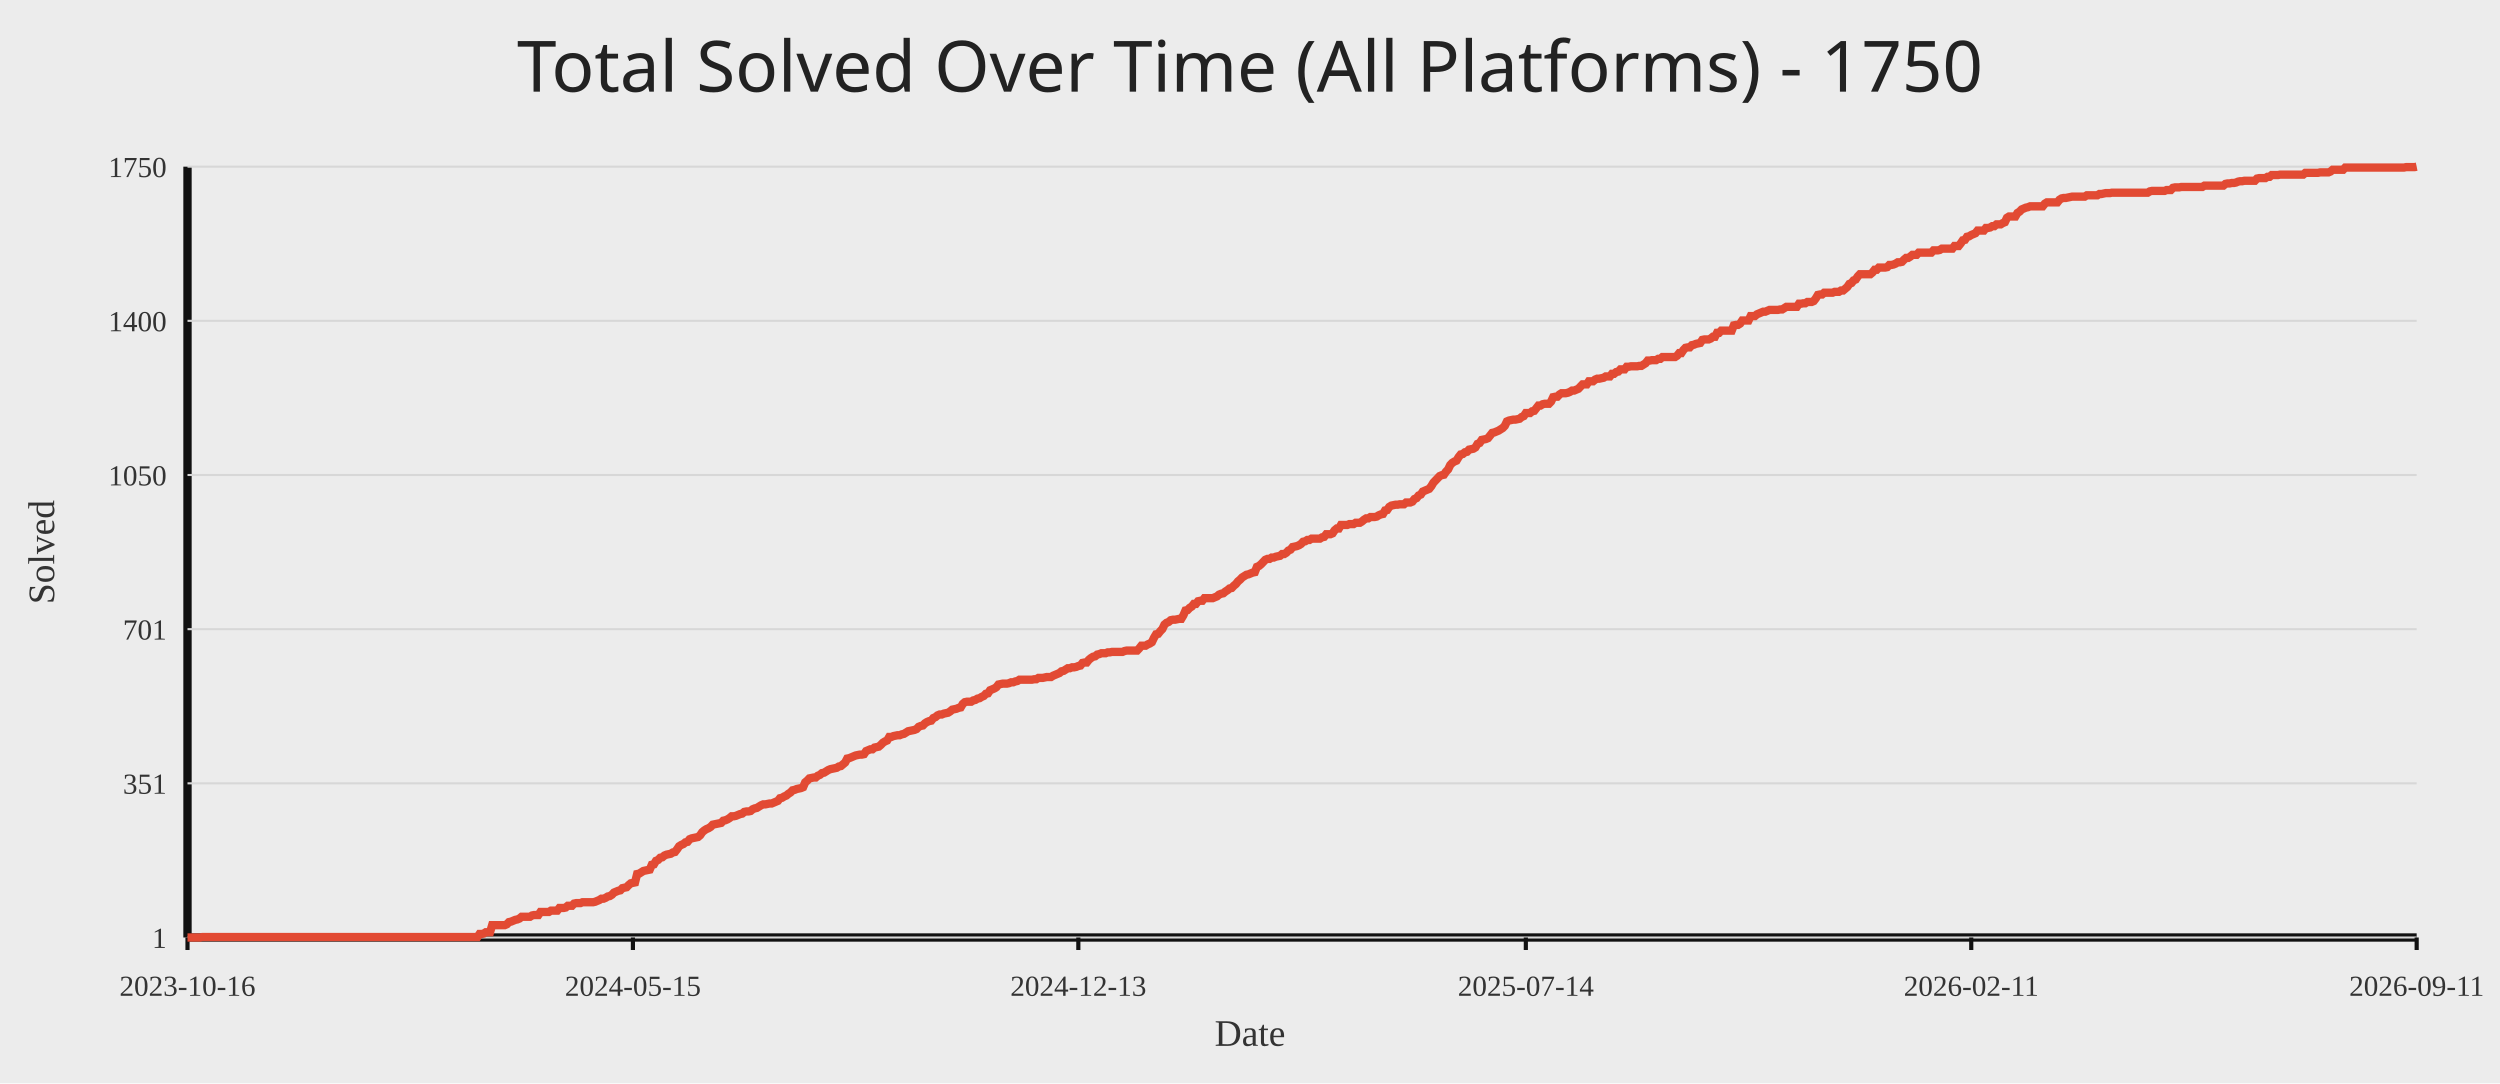
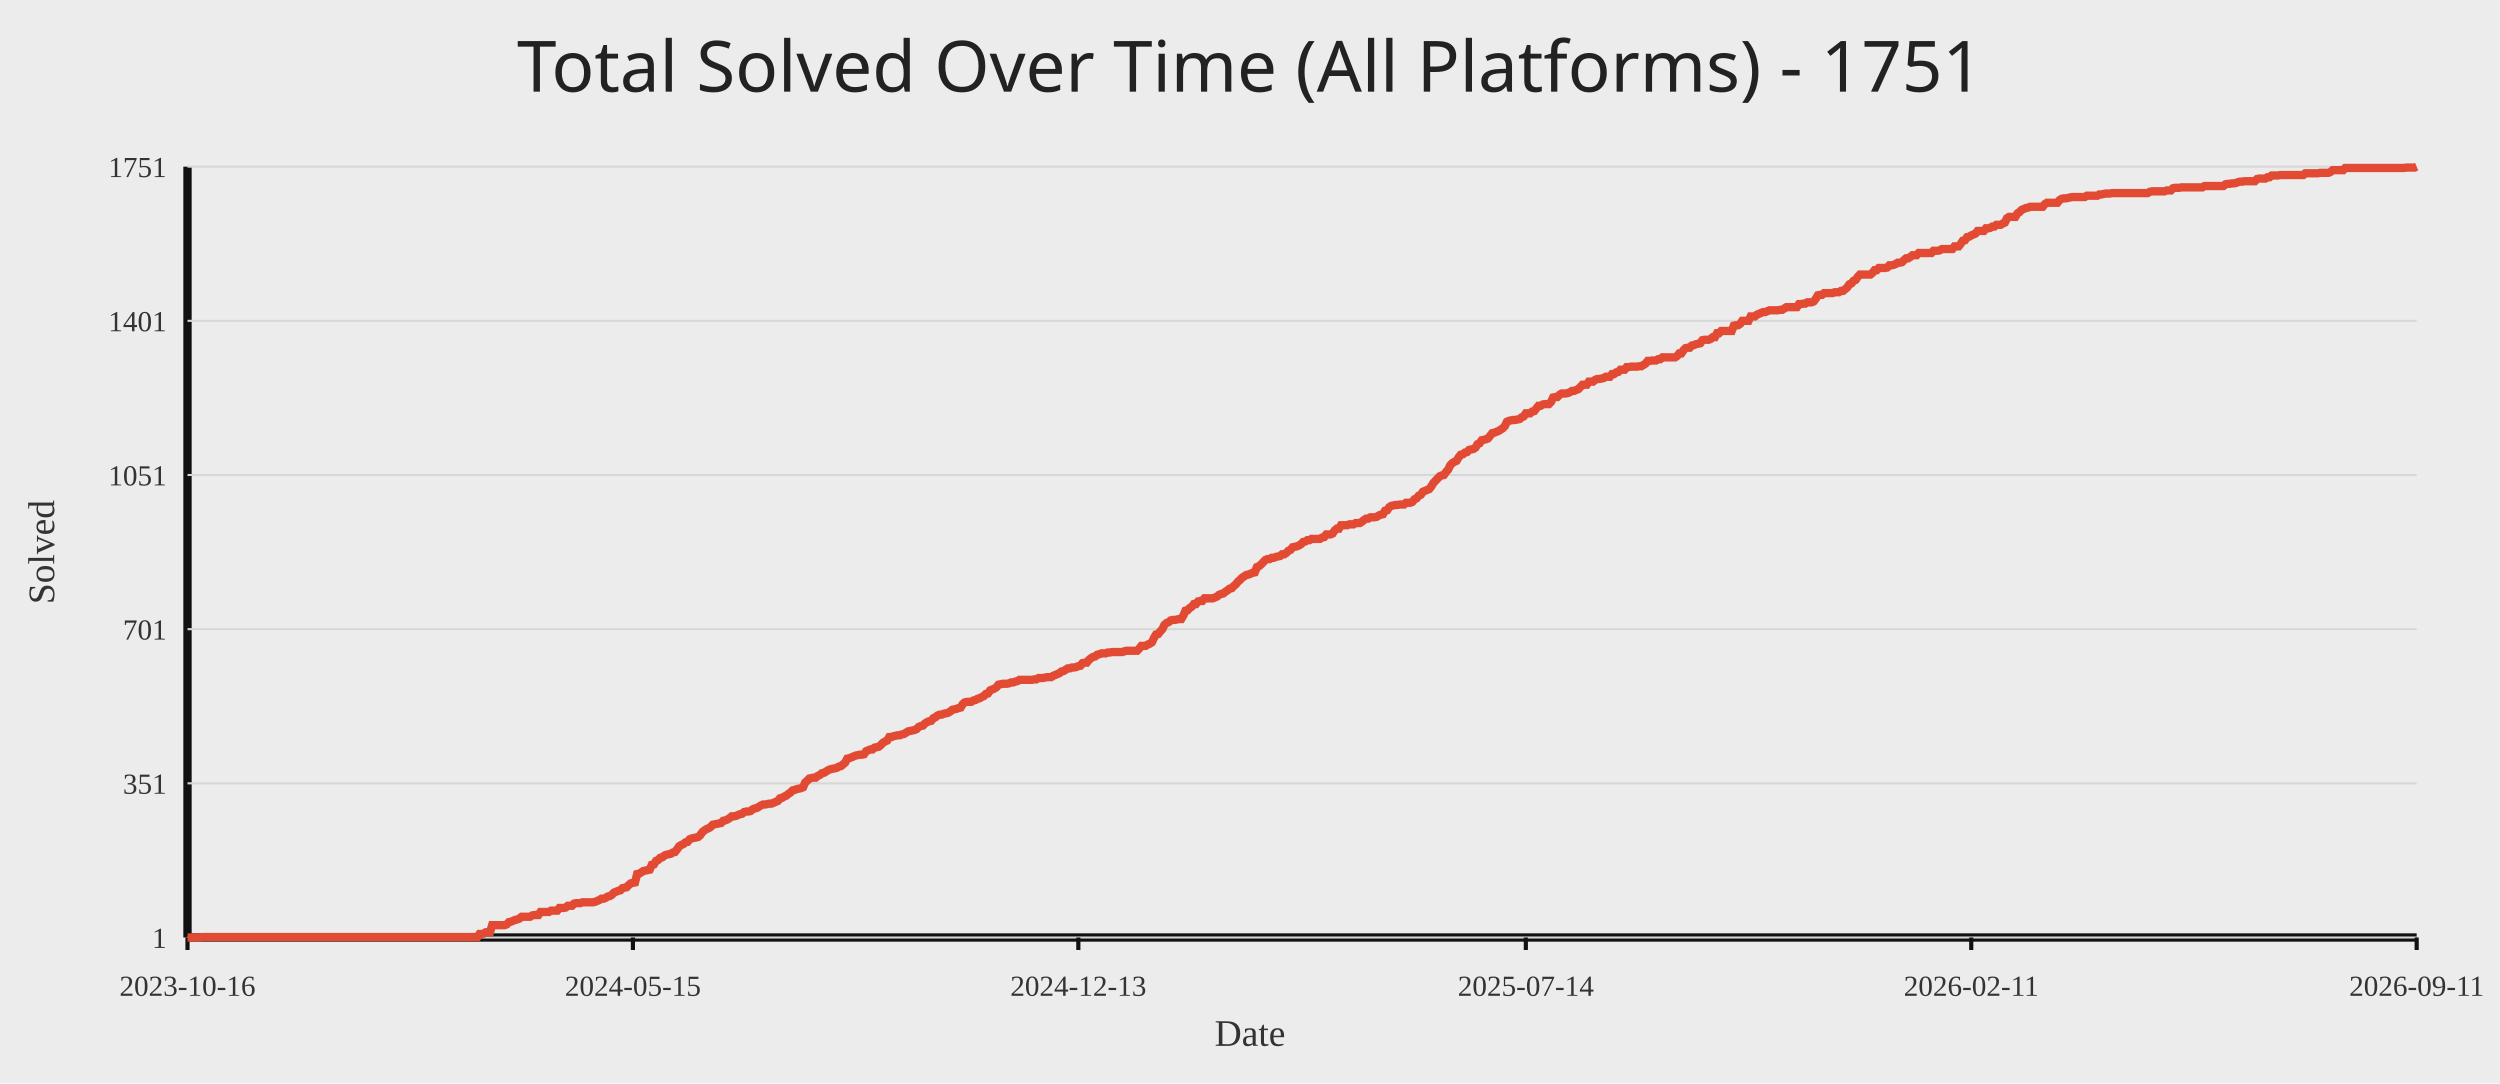
<svg xmlns="http://www.w3.org/2000/svg" width="1200" height="520">
  <rect width="100%" height="100%" fill="#ececec" />
-   <text x="50%" y="44" text-anchor="middle" fill="#222" font-size="34" font-family="Comic Sans MS, Segoe UI">Total Solved Over Time (All Platforms) - 1750</text>
+   <text x="50%" y="44" text-anchor="middle" fill="#222" font-size="34" font-family="Comic Sans MS, Segoe UI">Total Solved Over Time (All Platforms) - 1751</text>
  <line x1="90" y1="450" x2="1160" y2="450" stroke="#111" stroke-width="4" />
  <line x1="90" y1="80" x2="90" y2="450" stroke="#111" stroke-width="4" />
  <line x1="90" y1="450.00" x2="1160" y2="450.00" stroke="#d7d7d7" stroke-width="1" />
  <text x="80" y="455.00" text-anchor="end" fill="#333" font-size="14">1</text>
  <line x1="90" y1="376.00" x2="1160" y2="376.00" stroke="#d7d7d7" stroke-width="1" />
  <text x="80" y="381.00" text-anchor="end" fill="#333" font-size="14">351</text>
  <line x1="90" y1="302.00" x2="1160" y2="302.00" stroke="#d7d7d7" stroke-width="1" />
  <text x="80" y="307.00" text-anchor="end" fill="#333" font-size="14">701</text>
  <line x1="90" y1="228.00" x2="1160" y2="228.00" stroke="#d7d7d7" stroke-width="1" />
-   <text x="80" y="233.00" text-anchor="end" fill="#333" font-size="14">1050</text>
+   <text x="80" y="233.00" text-anchor="end" fill="#333" font-size="14">1051</text>
  <line x1="90" y1="154.00" x2="1160" y2="154.00" stroke="#d7d7d7" stroke-width="1" />
-   <text x="80" y="159.00" text-anchor="end" fill="#333" font-size="14">1400</text>
+   <text x="80" y="159.00" text-anchor="end" fill="#333" font-size="14">1401</text>
  <line x1="90" y1="80.00" x2="1160" y2="80.00" stroke="#d7d7d7" stroke-width="1" />
-   <text x="80" y="85.00" text-anchor="end" fill="#333" font-size="14">1750</text>
+   <text x="80" y="85.00" text-anchor="end" fill="#333" font-size="14">1751</text>
  <line x1="90.00" y1="450" x2="90.00" y2="456" stroke="#111" stroke-width="2" />
  <text x="90.00" y="478" text-anchor="middle" fill="#333" font-size="14">2023-10-16</text>
  <line x1="303.80" y1="450" x2="303.80" y2="456" stroke="#111" stroke-width="2" />
  <text x="303.80" y="478" text-anchor="middle" fill="#333" font-size="14">2024-05-15</text>
  <line x1="517.60" y1="450" x2="517.60" y2="456" stroke="#111" stroke-width="2" />
  <text x="517.60" y="478" text-anchor="middle" fill="#333" font-size="14">2024-12-13</text>
  <line x1="732.40" y1="450" x2="732.40" y2="456" stroke="#111" stroke-width="2" />
  <text x="732.40" y="478" text-anchor="middle" fill="#333" font-size="14">2025-07-14</text>
  <line x1="946.20" y1="450" x2="946.20" y2="456" stroke="#111" stroke-width="2" />
  <text x="946.20" y="478" text-anchor="middle" fill="#333" font-size="14">2026-02-11</text>
  <line x1="1160.00" y1="450" x2="1160.00" y2="456" stroke="#111" stroke-width="2" />
  <text x="1160.00" y="478" text-anchor="middle" fill="#333" font-size="14">2026-09-11</text>
-   <polyline fill="none" stroke="#e24a33" stroke-width="4" points="90.00,450.00 91.01,450.00 92.02,450.00 93.03,450.00 94.03,450.00 95.04,450.00 96.05,450.00 97.06,449.79 98.07,449.79 99.08,449.79 100.08,449.79 101.09,449.79 102.10,449.79 103.11,449.79 104.12,449.79 105.13,449.79 106.14,449.79 107.14,449.79 108.15,449.79 109.16,449.79 110.17,449.79 111.18,449.79 112.19,449.79 113.20,449.79 114.20,449.79 115.21,449.79 116.22,449.79 117.23,449.79 118.24,449.79 119.25,449.79 120.25,449.79 121.26,449.79 122.27,449.79 123.28,449.79 124.29,449.79 125.30,449.79 126.31,449.79 127.31,449.79 128.32,449.79 129.33,449.79 130.34,449.79 131.35,449.79 132.36,449.79 133.36,449.79 134.37,449.79 135.38,449.79 136.39,449.79 137.40,449.79 138.41,449.79 139.42,449.79 140.42,449.79 141.43,449.79 142.44,449.79 143.45,449.79 144.46,449.79 145.47,449.79 146.48,449.79 147.48,449.79 148.49,449.79 149.50,449.79 150.51,449.79 151.52,449.79 152.53,449.79 153.53,449.79 154.54,449.79 155.55,449.79 156.56,449.79 157.57,449.79 158.58,449.79 159.59,449.79 160.59,449.79 161.60,449.79 162.61,449.79 163.62,449.79 164.63,449.79 165.64,449.79 166.64,449.79 167.65,449.79 168.66,449.79 169.67,449.79 170.68,449.79 171.69,449.79 172.70,449.79 173.70,449.79 174.71,449.79 175.72,449.79 176.73,449.79 177.74,449.79 178.75,449.79 179.75,449.79 180.76,449.79 181.77,449.79 182.78,449.79 183.79,449.79 184.80,449.79 185.81,449.79 186.81,449.79 187.82,449.79 188.83,449.79 189.84,449.79 190.85,449.79 191.86,449.79 192.87,449.79 193.87,449.79 194.88,449.79 195.89,449.79 196.90,449.79 197.91,449.79 198.92,449.79 199.92,449.79 200.93,449.79 201.94,449.79 202.95,449.79 203.96,449.79 204.97,449.79 205.98,449.79 206.98,449.79 207.99,449.79 209.00,449.79 210.01,449.79 211.02,449.79 212.03,449.79 213.03,449.79 214.04,449.79 215.05,449.79 216.06,449.79 217.07,449.79 218.08,449.79 219.09,449.79 220.09,449.79 221.10,449.79 222.11,449.79 223.12,449.79 224.13,449.79 225.14,449.79 226.15,449.79 227.15,449.79 228.16,449.79 229.17,449.79 230.18,448.31 231.19,448.31 232.20,448.10 233.20,447.46 234.21,447.46 235.22,447.46 236.23,444.08 237.24,444.08 238.25,444.08 239.26,444.08 240.26,444.08 241.27,444.08 242.28,444.08 243.29,443.65 244.30,442.60 245.31,442.38 246.31,441.96 247.32,441.54 248.33,441.33 249.34,440.90 250.35,440.06 251.36,440.06 252.37,440.06 253.37,440.06 254.38,440.06 255.39,439.42 256.40,439.21 257.41,439.21 258.42,439.21 259.43,437.73 260.43,437.73 261.44,437.73 262.45,437.73 263.46,437.73 264.47,437.10 265.48,437.10 266.48,437.10 267.49,437.10 268.50,435.83 269.51,435.83 270.52,435.83 271.53,435.61 272.54,434.77 273.54,434.77 274.55,434.77 275.56,433.71 276.57,433.50 277.58,433.50 278.59,433.50 279.59,433.08 280.60,433.08 281.61,433.08 282.62,433.08 283.63,433.08 284.64,433.08 285.65,432.86 286.65,432.44 287.66,432.02 288.67,431.38 289.68,431.38 290.69,430.96 291.70,430.33 292.70,430.11 293.71,429.48 294.72,428.42 295.73,428.00 296.74,427.58 297.75,427.36 298.76,426.31 299.76,426.09 300.77,425.88 301.78,424.83 302.79,423.98 303.80,423.77 304.81,423.56 305.82,419.54 306.82,419.33 307.83,418.69 308.84,418.06 309.85,417.84 310.86,417.63 311.87,417.42 312.87,415.09 313.88,414.88 314.89,413.19 315.90,412.77 316.91,411.71 317.92,411.50 318.93,410.65 319.93,410.23 320.94,410.02 321.95,409.81 322.96,409.17 323.97,408.96 324.98,407.69 325.98,406.21 326.99,405.57 328.00,405.15 329.01,404.31 330.02,404.09 331.03,402.82 332.04,402.40 333.04,402.19 334.05,401.98 335.06,401.77 336.07,400.92 337.08,399.44 338.09,398.59 339.10,397.96 340.10,397.54 341.11,396.90 342.12,395.84 343.13,395.63 344.14,395.42 345.15,395.21 346.15,395.00 347.16,393.94 348.17,393.73 349.18,393.30 350.19,392.67 351.20,391.82 352.21,391.82 353.21,391.61 354.22,391.19 355.23,390.77 356.24,390.55 357.25,389.71 358.26,389.50 359.26,389.50 360.27,389.29 361.28,388.44 362.29,388.02 363.30,387.80 364.31,387.17 365.32,386.54 366.32,386.11 367.33,386.11 368.34,385.90 369.35,385.69 370.36,385.69 371.37,385.27 372.38,384.84 373.38,384.42 374.39,383.15 375.40,382.94 376.41,382.30 377.42,381.88 378.43,381.03 379.43,380.40 380.44,379.34 381.45,379.13 382.46,378.71 383.47,378.50 384.48,378.28 385.49,377.86 386.49,375.53 387.50,374.69 388.51,373.63 389.52,373.42 390.53,373.21 391.54,373.21 392.54,372.36 393.55,371.94 394.56,371.09 395.57,370.88 396.58,370.25 397.59,369.61 398.60,369.19 399.60,368.98 400.61,368.77 401.62,368.55 402.63,367.92 403.64,367.71 404.65,366.86 405.66,366.01 406.66,364.11 407.67,363.90 408.68,363.48 409.69,363.05 410.70,362.63 411.71,362.42 412.71,362.21 413.72,362.21 414.73,362.00 415.74,360.51 416.75,360.09 417.76,359.67 418.77,359.67 419.77,358.82 420.78,358.61 421.79,358.40 422.80,357.55 423.81,356.50 424.82,355.86 425.82,355.44 426.83,353.74 427.84,353.74 428.85,353.32 429.86,353.11 430.87,352.90 431.88,352.90 432.88,352.48 433.89,352.26 434.90,351.63 435.91,350.99 436.92,350.78 437.93,350.57 438.93,350.36 439.94,349.94 440.95,348.88 441.96,348.46 442.97,348.24 443.98,347.19 444.99,346.55 445.99,346.13 447.00,345.92 448.01,344.65 449.02,344.23 450.03,343.38 451.04,342.96 452.05,342.96 453.05,342.53 454.06,342.32 455.07,342.11 456.08,341.48 457.09,340.63 458.10,340.42 459.10,340.21 460.11,339.78 461.12,339.57 462.13,337.88 463.14,337.03 464.15,336.82 465.16,336.82 466.16,336.82 467.17,336.19 468.18,335.97 469.19,335.34 470.20,335.13 471.21,334.49 472.21,334.07 473.22,333.01 474.23,332.80 475.24,331.32 476.25,330.90 477.26,330.47 478.27,329.84 479.27,328.57 480.28,328.36 481.29,328.15 482.30,328.15 483.31,328.15 484.32,327.94 485.33,327.51 486.33,327.51 487.34,327.09 488.35,326.88 489.36,326.24 490.37,326.24 491.38,326.24 492.38,326.24 493.39,326.24 494.40,326.24 495.41,326.24 496.42,326.03 497.43,326.03 498.44,325.40 499.44,325.40 500.45,325.40 501.46,325.19 502.47,324.97 503.48,324.97 504.49,324.97 505.49,324.34 506.50,323.92 507.51,323.49 508.52,323.07 509.53,322.22 510.54,322.01 511.55,321.38 512.55,320.74 513.56,320.74 514.57,320.32 515.58,320.32 516.59,320.11 517.60,319.69 518.61,319.47 519.61,318.20 520.62,317.99 521.63,317.99 522.64,316.72 523.65,315.88 524.66,315.24 525.66,315.03 526.67,314.19 527.68,313.97 528.69,313.55 529.70,313.55 530.71,313.55 531.72,313.13 532.72,313.13 533.73,312.92 534.74,312.92 535.75,312.92 536.76,312.92 537.77,312.92 538.77,312.92 539.78,312.49 540.79,312.28 541.80,312.28 542.81,312.28 543.82,312.28 544.83,312.28 545.83,312.28 546.84,311.22 547.85,309.95 548.86,309.95 549.87,309.95 550.88,309.32 551.89,308.90 552.89,308.26 553.90,306.15 554.91,304.45 555.92,304.24 556.93,302.97 557.94,301.92 558.94,299.80 559.95,298.95 560.96,298.53 561.97,297.68 562.98,297.47 563.99,297.47 565.00,297.26 566.00,297.05 567.01,297.05 568.02,295.36 569.03,293.03 570.04,292.82 571.05,291.76 572.05,291.13 573.06,289.86 574.07,289.86 575.08,288.59 576.09,288.38 577.10,288.38 578.11,287.11 579.11,287.11 580.12,287.11 581.13,287.11 582.14,287.11 583.15,286.68 584.16,286.26 585.16,285.41 586.17,284.99 587.18,284.78 588.19,283.93 589.20,283.30 590.21,282.45 591.22,282.24 592.22,281.18 593.23,280.34 594.24,279.07 595.25,278.22 596.26,277.16 597.27,276.53 598.28,275.89 599.28,275.68 600.29,275.26 601.30,274.84 602.31,274.63 603.32,272.09 604.33,271.66 605.33,270.82 606.34,269.76 607.35,268.70 608.36,268.28 609.37,268.28 610.38,267.64 611.39,267.64 612.39,267.22 613.40,267.01 614.41,266.80 615.42,265.95 616.43,265.95 617.44,265.32 618.44,264.26 619.45,263.84 620.46,262.57 621.47,262.36 622.48,262.14 623.49,261.72 624.50,261.09 625.50,260.03 626.51,259.82 627.52,259.18 628.53,259.18 629.54,258.55 630.55,258.55 631.56,258.55 632.56,258.55 633.57,258.55 634.58,257.91 635.59,257.70 636.60,256.43 637.61,256.43 638.61,256.43 639.62,256.01 640.63,254.53 641.64,253.68 642.65,253.68 643.66,251.99 644.67,251.99 645.67,251.99 646.68,251.99 647.69,251.57 648.70,251.57 649.71,251.57 650.72,250.93 651.72,250.93 652.73,250.93 653.74,250.30 654.75,249.45 655.76,248.82 656.77,248.82 657.78,248.18 658.78,248.18 659.79,248.18 660.80,247.97 661.81,247.34 662.82,246.91 663.83,246.70 664.84,245.01 665.84,244.80 666.85,243.32 667.86,242.68 668.87,242.47 669.88,242.26 670.89,242.26 671.89,242.05 672.90,242.05 673.91,242.05 674.92,241.20 675.93,241.20 676.94,241.20 677.95,240.78 678.95,239.51 679.96,239.09 680.97,237.82 681.98,237.39 682.99,235.91 684.00,235.49 685.00,235.07 686.01,234.64 687.02,233.37 688.03,231.68 689.04,230.62 690.05,229.57 691.06,228.51 692.06,228.08 693.07,227.87 694.08,226.39 695.09,225.33 696.10,223.22 697.11,222.16 698.11,221.53 699.12,221.10 700.13,219.41 701.14,218.14 702.15,217.93 703.16,217.08 704.17,216.87 705.17,215.81 706.18,215.60 707.19,215.39 708.20,214.76 709.21,213.06 710.22,212.64 711.23,211.16 712.23,210.95 713.24,210.74 714.25,210.31 715.26,209.05 716.27,207.78 717.28,207.56 718.28,207.14 719.29,206.72 720.30,206.08 721.31,205.45 722.32,204.39 723.33,202.28 724.34,201.85 725.34,201.64 726.35,201.43 727.36,201.43 728.37,201.22 729.38,201.01 730.39,200.16 731.39,199.74 732.40,198.26 733.41,198.26 734.42,198.26 735.43,197.41 736.44,197.20 737.45,195.93 738.45,194.66 739.46,194.66 740.47,194.03 741.48,193.81 742.49,193.81 743.50,193.81 744.51,192.76 745.51,190.64 746.52,190.43 747.53,190.43 748.54,189.37 749.55,188.74 750.56,188.74 751.56,188.74 752.57,188.52 753.58,188.10 754.59,187.47 755.60,187.47 756.61,187.04 757.62,186.62 758.62,185.56 759.63,184.51 760.64,184.51 761.65,184.51 762.66,183.02 763.67,183.02 764.67,183.02 765.68,182.18 766.69,181.76 767.70,181.76 768.71,181.54 769.72,181.33 770.73,180.70 771.73,180.70 772.74,180.70 773.75,179.43 774.76,179.43 775.77,178.58 776.78,178.37 777.79,177.31 778.79,177.31 779.80,177.31 780.81,176.04 781.82,176.04 782.83,175.83 783.84,175.83 784.84,175.83 785.85,175.83 786.86,175.62 787.87,175.62 788.88,174.99 789.89,174.35 790.90,173.08 791.90,173.08 792.91,172.87 793.92,172.87 794.93,172.87 795.94,172.24 796.95,172.24 797.95,171.39 798.96,171.39 799.97,171.39 800.98,171.39 801.99,171.39 803.00,171.39 804.01,171.39 805.01,170.75 806.02,169.49 807.03,169.49 808.04,168.00 809.05,166.95 810.06,166.74 811.07,166.74 812.07,165.68 813.08,165.47 814.09,165.04 815.10,164.83 816.11,164.62 817.12,163.14 818.12,162.93 819.13,162.93 820.14,162.93 821.15,162.50 822.16,161.66 823.17,161.66 824.18,159.75 825.18,159.75 826.19,158.70 827.20,158.70 828.21,158.70 829.22,158.70 830.23,158.70 831.23,158.70 832.24,156.16 833.25,155.95 834.26,155.95 835.27,155.31 836.28,153.83 837.29,153.83 838.29,153.83 839.30,153.83 840.31,151.72 841.32,151.72 842.33,151.72 843.34,150.87 844.34,150.45 845.35,150.02 846.36,149.60 847.37,149.60 848.38,149.18 849.39,148.75 850.40,148.75 851.40,148.75 852.41,148.75 853.42,148.75 854.43,148.54 855.44,148.54 856.45,147.91 857.46,147.27 858.46,147.27 859.47,147.27 860.48,147.27 861.49,147.27 862.50,147.27 863.51,145.79 864.51,145.79 865.52,145.58 866.53,145.58 867.54,144.95 868.55,144.95 869.56,144.95 870.57,144.52 871.57,143.25 872.58,141.56 873.59,141.35 874.60,141.35 875.61,140.50 876.62,140.50 877.62,140.50 878.63,140.50 879.64,140.50 880.65,140.08 881.66,140.08 882.67,140.08 883.68,139.45 884.68,139.45 885.69,138.60 886.70,137.75 887.71,136.27 888.72,135.85 889.73,134.58 890.74,134.16 891.74,132.68 892.75,131.62 893.76,131.62 894.77,131.62 895.78,131.62 896.79,131.62 897.79,131.62 898.80,130.77 899.81,129.50 900.82,129.50 901.83,128.44 902.84,128.44 903.85,128.44 904.85,128.44 905.86,128.23 906.87,127.18 907.88,127.18 908.89,126.96 909.90,126.54 910.90,125.91 911.91,125.91 912.92,125.69 913.93,124.64 914.94,123.79 915.95,123.79 916.96,123.16 917.96,122.31 918.97,122.31 919.98,122.31 920.99,121.25 922.00,121.25 923.01,121.25 924.02,121.25 925.02,121.25 926.03,121.25 927.04,121.25 928.05,120.19 929.06,120.19 930.07,120.19 931.07,119.98 932.08,119.35 933.09,119.35 934.10,119.35 935.11,119.35 936.12,119.35 937.13,119.35 938.13,118.08 939.14,118.08 940.15,118.08 941.16,116.81 942.17,115.33 943.18,115.12 944.18,113.64 945.19,113.42 946.20,112.79 947.21,112.37 948.22,111.94 949.23,110.67 950.24,110.67 951.24,110.67 952.25,110.67 953.26,109.41 954.27,109.41 955.28,109.19 956.29,108.56 957.30,108.56 958.30,107.71 959.31,107.71 960.32,107.71 961.33,107.08 962.34,106.66 963.35,104.54 964.35,103.91 965.36,103.91 966.37,103.91 967.38,103.91 968.39,102.21 969.40,101.58 970.41,100.52 971.41,100.10 972.42,99.67 973.43,99.46 974.44,99.04 975.45,99.04 976.46,99.04 977.46,99.04 978.47,99.04 979.48,99.04 980.49,99.04 981.50,97.77 982.51,97.14 983.52,97.14 984.52,97.14 985.53,97.14 986.54,97.14 987.55,97.14 988.56,95.87 989.57,95.23 990.57,95.02 991.58,95.02 992.59,94.81 993.60,94.60 994.61,94.39 995.62,94.39 996.63,94.39 997.63,94.39 998.64,94.39 999.65,94.39 1000.66,94.39 1001.67,93.75 1002.68,93.75 1003.69,93.75 1004.69,93.75 1005.70,93.75 1006.71,93.75 1007.72,93.12 1008.73,93.12 1009.74,92.90 1010.74,92.69 1011.75,92.69 1012.76,92.69 1013.77,92.48 1014.78,92.48 1015.79,92.48 1016.80,92.48 1017.80,92.48 1018.81,92.48 1019.82,92.48 1020.83,92.48 1021.84,92.48 1022.85,92.48 1023.85,92.48 1024.86,92.48 1025.87,92.48 1026.88,92.48 1027.89,92.48 1028.90,92.48 1029.91,92.48 1030.91,92.48 1031.92,91.85 1032.93,91.64 1033.94,91.64 1034.95,91.64 1035.96,91.64 1036.97,91.64 1037.97,91.64 1038.98,91.64 1039.99,91.21 1041.00,91.21 1042.01,91.21 1043.02,90.15 1044.02,89.94 1045.03,89.94 1046.04,89.94 1047.05,89.73 1048.06,89.73 1049.07,89.73 1050.08,89.73 1051.08,89.73 1052.09,89.73 1053.10,89.73 1054.11,89.73 1055.12,89.73 1056.13,89.73 1057.13,89.73 1058.14,89.10 1059.15,89.10 1060.16,89.10 1061.17,89.10 1062.18,89.10 1063.19,89.10 1064.19,89.10 1065.20,89.10 1066.21,89.10 1067.22,89.10 1068.23,88.25 1069.24,88.04 1070.25,88.04 1071.25,87.83 1072.26,87.83 1073.27,87.62 1074.28,87.19 1075.29,86.98 1076.30,86.98 1077.30,86.77 1078.31,86.77 1079.32,86.77 1080.33,86.77 1081.34,86.77 1082.35,86.77 1083.36,85.71 1084.36,85.50 1085.37,85.50 1086.38,85.50 1087.39,85.50 1088.40,84.87 1089.41,84.87 1090.41,84.02 1091.42,84.02 1092.43,84.02 1093.44,84.02 1094.45,83.81 1095.46,83.81 1096.47,83.81 1097.47,83.81 1098.48,83.81 1099.49,83.81 1100.50,83.81 1101.51,83.81 1102.52,83.81 1103.52,83.81 1104.53,83.81 1105.54,83.81 1106.55,82.96 1107.56,82.96 1108.57,82.96 1109.58,82.96 1110.58,82.96 1111.59,82.96 1112.60,82.96 1113.61,82.75 1114.62,82.75 1115.63,82.75 1116.64,82.75 1117.64,82.75 1118.65,82.33 1119.66,81.48 1120.67,81.48 1121.68,81.48 1122.69,81.48 1123.69,81.48 1124.70,81.48 1125.71,80.42 1126.72,80.42 1127.73,80.42 1128.74,80.42 1129.75,80.42 1130.75,80.42 1131.76,80.42 1132.77,80.42 1133.78,80.42 1134.79,80.42 1135.80,80.42 1136.80,80.42 1137.81,80.42 1138.82,80.42 1139.83,80.42 1140.84,80.42 1141.85,80.42 1142.86,80.42 1143.86,80.42 1144.87,80.42 1145.88,80.42 1146.89,80.42 1147.90,80.42 1148.91,80.42 1149.92,80.42 1150.92,80.42 1151.93,80.42 1152.94,80.42 1153.95,80.42 1154.96,80.21 1155.97,80.21 1156.97,80.21 1157.98,80.21 1158.99,80.21 1160.00,80.00" />
+   <polyline fill="none" stroke="#e24a33" stroke-width="4" points="90.00,450.00 91.01,450.00 92.02,450.00 93.03,450.00 94.03,450.00 95.04,450.00 96.05,450.00 97.06,449.79 98.07,449.79 99.08,449.79 100.08,449.79 101.09,449.79 102.10,449.79 103.11,449.79 104.12,449.79 105.13,449.79 106.14,449.79 107.14,449.79 108.15,449.79 109.16,449.79 110.17,449.79 111.18,449.79 112.19,449.79 113.20,449.79 114.20,449.79 115.21,449.79 116.22,449.79 117.23,449.79 118.24,449.79 119.25,449.79 120.25,449.79 121.26,449.79 122.27,449.79 123.28,449.79 124.29,449.79 125.30,449.79 126.31,449.79 127.31,449.79 128.32,449.79 129.33,449.79 130.34,449.79 131.35,449.79 132.36,449.79 133.36,449.79 134.37,449.79 135.38,449.79 136.39,449.79 137.40,449.79 138.41,449.79 139.42,449.79 140.42,449.79 141.43,449.79 142.44,449.79 143.45,449.79 144.46,449.79 145.47,449.79 146.48,449.79 147.48,449.79 148.49,449.79 149.50,449.79 150.51,449.79 151.52,449.79 152.53,449.79 153.53,449.79 154.54,449.79 155.55,449.79 156.56,449.79 157.57,449.79 158.58,449.79 159.59,449.79 160.59,449.79 161.60,449.79 162.61,449.79 163.62,449.79 164.63,449.79 165.64,449.79 166.64,449.79 167.65,449.79 168.66,449.79 169.67,449.79 170.68,449.79 171.69,449.79 172.70,449.79 173.70,449.79 174.71,449.79 175.72,449.79 176.73,449.79 177.74,449.79 178.75,449.79 179.75,449.79 180.76,449.79 181.77,449.79 182.78,449.79 183.79,449.79 184.80,449.79 185.81,449.79 186.81,449.79 187.82,449.79 188.83,449.79 189.84,449.79 190.85,449.79 191.86,449.79 192.87,449.79 193.87,449.79 194.88,449.79 195.89,449.79 196.90,449.79 197.91,449.79 198.92,449.79 199.92,449.79 200.93,449.79 201.94,449.79 202.95,449.79 203.96,449.79 204.97,449.79 205.98,449.79 206.98,449.79 207.99,449.79 209.00,449.79 210.01,449.79 211.02,449.79 212.03,449.79 213.03,449.79 214.04,449.79 215.05,449.79 216.06,449.79 217.07,449.79 218.08,449.79 219.09,449.79 220.09,449.79 221.10,449.79 222.11,449.79 223.12,449.79 224.13,449.79 225.14,449.79 226.15,449.79 227.15,449.79 228.16,449.79 229.17,449.79 230.18,448.31 231.19,448.31 232.20,448.10 233.20,447.46 234.21,447.46 235.22,447.46 236.23,444.08 237.24,444.08 238.25,444.08 239.26,444.08 240.26,444.08 241.27,444.08 242.28,444.08 243.29,443.66 244.30,442.60 245.31,442.39 246.31,441.97 247.32,441.54 248.33,441.33 249.34,440.91 250.35,440.06 251.36,440.06 252.37,440.06 253.37,440.06 254.38,440.06 255.39,439.43 256.40,439.22 257.41,439.22 258.42,439.22 259.43,437.74 260.43,437.74 261.44,437.74 262.45,437.74 263.46,437.74 264.47,437.10 265.48,437.10 266.48,437.10 267.49,437.10 268.50,435.83 269.51,435.83 270.52,435.83 271.53,435.62 272.54,434.78 273.54,434.78 274.55,434.78 275.56,433.72 276.57,433.51 277.58,433.51 278.59,433.51 279.59,433.09 280.60,433.09 281.61,433.09 282.62,433.09 283.63,433.09 284.64,433.09 285.65,432.87 286.65,432.45 287.66,432.03 288.67,431.39 289.68,431.39 290.69,430.97 291.70,430.34 292.70,430.13 293.71,429.49 294.72,428.43 295.73,428.01 296.74,427.59 297.75,427.38 298.76,426.32 299.76,426.11 300.77,425.90 301.78,424.84 302.79,423.99 303.80,423.78 304.81,423.57 305.82,419.55 306.82,419.34 307.83,418.71 308.84,418.07 309.85,417.86 310.86,417.65 311.87,417.44 312.87,415.11 313.88,414.90 314.89,413.21 315.90,412.79 316.91,411.73 317.92,411.52 318.93,410.67 319.93,410.25 320.94,410.04 321.95,409.83 322.96,409.19 323.97,408.98 324.98,407.71 325.98,406.23 326.99,405.60 328.00,405.18 329.01,404.33 330.02,404.12 331.03,402.85 332.04,402.43 333.04,402.22 334.05,402.01 335.06,401.79 336.07,400.95 337.08,399.47 338.09,398.62 339.10,397.99 340.10,397.57 341.11,396.93 342.12,395.87 343.13,395.66 344.14,395.45 345.15,395.24 346.15,395.03 347.16,393.97 348.17,393.76 349.18,393.34 350.19,392.70 351.20,391.86 352.21,391.86 353.21,391.65 354.22,391.22 355.23,390.80 356.24,390.59 357.25,389.74 358.26,389.53 359.26,389.53 360.27,389.32 361.28,388.47 362.29,388.05 363.30,387.84 364.31,387.21 365.32,386.57 366.32,386.15 367.33,386.15 368.34,385.94 369.35,385.73 370.36,385.73 371.37,385.30 372.38,384.88 373.38,384.46 374.39,383.19 375.40,382.98 376.41,382.34 377.42,381.92 378.43,381.07 379.43,380.44 380.44,379.38 381.45,379.17 382.46,378.75 383.47,378.54 384.48,378.33 385.49,377.90 386.49,375.58 387.50,374.73 388.51,373.67 389.52,373.46 390.53,373.25 391.54,373.25 392.54,372.41 393.55,371.98 394.56,371.14 395.57,370.93 396.58,370.29 397.59,369.66 398.60,369.23 399.60,369.02 400.61,368.81 401.62,368.60 402.63,367.97 403.64,367.75 404.65,366.91 405.66,366.06 406.66,364.16 407.67,363.95 408.68,363.53 409.69,363.10 410.70,362.68 411.71,362.47 412.71,362.26 413.72,362.26 414.73,362.05 415.74,360.57 416.75,360.14 417.76,359.72 418.77,359.72 419.77,358.87 420.78,358.66 421.79,358.45 422.80,357.61 423.81,356.55 424.82,355.91 425.82,355.49 426.83,353.80 427.84,353.80 428.85,353.38 429.86,353.17 430.87,352.95 431.88,352.95 432.88,352.53 433.89,352.32 434.90,351.69 435.91,351.05 436.92,350.84 437.93,350.63 438.93,350.42 439.94,349.99 440.95,348.94 441.96,348.51 442.97,348.30 443.98,347.25 444.99,346.61 445.99,346.19 447.00,345.98 448.01,344.71 449.02,344.29 450.03,343.44 451.04,343.02 452.05,343.02 453.05,342.59 454.06,342.38 455.07,342.17 456.08,341.54 457.09,340.69 458.10,340.48 459.10,340.27 460.11,339.85 461.12,339.63 462.13,337.94 463.14,337.10 464.15,336.89 465.16,336.89 466.16,336.89 467.17,336.25 468.18,336.04 469.19,335.41 470.20,335.19 471.21,334.56 472.21,334.14 473.22,333.08 474.23,332.87 475.24,331.39 476.25,330.97 477.26,330.54 478.27,329.91 479.27,328.64 480.28,328.43 481.29,328.22 482.30,328.22 483.31,328.22 484.32,328.01 485.33,327.58 486.33,327.58 487.34,327.16 488.35,326.95 489.36,326.31 490.37,326.31 491.38,326.31 492.38,326.31 493.39,326.31 494.40,326.31 495.41,326.31 496.42,326.10 497.43,326.10 498.44,325.47 499.44,325.47 500.45,325.47 501.46,325.26 502.47,325.05 503.48,325.05 504.49,325.05 505.49,324.41 506.50,323.99 507.51,323.57 508.52,323.14 509.53,322.30 510.54,322.09 511.55,321.45 512.55,320.82 513.56,320.82 514.57,320.39 515.58,320.39 516.59,320.18 517.60,319.76 518.61,319.55 519.61,318.28 520.62,318.07 521.63,318.07 522.64,316.80 523.65,315.95 524.66,315.32 525.66,315.11 526.67,314.26 527.68,314.05 528.69,313.63 529.70,313.63 530.71,313.63 531.72,313.21 532.72,313.21 533.73,312.99 534.74,312.99 535.75,312.99 536.76,312.99 537.77,312.99 538.77,312.99 539.78,312.57 540.79,312.36 541.80,312.36 542.81,312.36 543.82,312.36 544.83,312.36 545.83,312.36 546.84,311.30 547.85,310.03 548.86,310.03 549.87,310.03 550.88,309.40 551.89,308.98 552.89,308.34 553.90,306.23 554.91,304.54 555.92,304.33 556.93,303.06 557.94,302.00 558.94,299.89 559.95,299.04 560.96,298.62 561.97,297.77 562.98,297.56 563.99,297.56 565.00,297.35 566.00,297.14 567.01,297.14 568.02,295.45 569.03,293.12 570.04,292.91 571.05,291.85 572.05,291.22 573.06,289.95 574.07,289.95 575.08,288.68 576.09,288.47 577.10,288.47 578.11,287.20 579.11,287.20 580.12,287.20 581.13,287.20 582.14,287.20 583.15,286.78 584.16,286.35 585.16,285.51 586.17,285.09 587.18,284.87 588.19,284.03 589.20,283.39 590.21,282.55 591.22,282.34 592.22,281.28 593.23,280.43 594.24,279.17 595.25,278.32 596.26,277.26 597.27,276.63 598.28,275.99 599.28,275.78 600.29,275.36 601.30,274.94 602.31,274.73 603.32,272.19 604.33,271.77 605.33,270.92 606.34,269.86 607.35,268.81 608.36,268.38 609.37,268.38 610.38,267.75 611.39,267.75 612.39,267.33 613.40,267.11 614.41,266.90 615.42,266.06 616.43,266.06 617.44,265.42 618.44,264.37 619.45,263.94 620.46,262.67 621.47,262.46 622.48,262.25 623.49,261.83 624.50,261.19 625.50,260.14 626.51,259.93 627.52,259.29 628.53,259.29 629.54,258.66 630.55,258.66 631.56,258.66 632.56,258.66 633.57,258.66 634.58,258.02 635.59,257.81 636.60,256.54 637.61,256.54 638.61,256.54 639.62,256.12 640.63,254.64 641.64,253.79 642.65,253.79 643.66,252.10 644.67,252.10 645.67,252.10 646.68,252.10 647.69,251.68 648.70,251.68 649.71,251.68 650.72,251.05 651.72,251.05 652.73,251.05 653.74,250.41 654.75,249.57 655.76,248.93 656.77,248.93 657.78,248.30 658.78,248.30 659.79,248.30 660.80,248.09 661.81,247.45 662.82,247.03 663.83,246.82 664.84,245.13 665.84,244.91 666.85,243.43 667.86,242.80 668.87,242.59 669.88,242.38 670.89,242.38 671.89,242.17 672.90,242.17 673.91,242.17 674.92,241.32 675.93,241.32 676.94,241.32 677.95,240.90 678.95,239.63 679.96,239.21 680.97,237.94 681.98,237.51 682.99,236.03 684.00,235.61 685.00,235.19 686.01,234.77 687.02,233.50 688.03,231.81 689.04,230.75 690.05,229.69 691.06,228.63 692.06,228.21 693.07,228.00 694.08,226.52 695.09,225.46 696.10,223.35 697.11,222.29 698.11,221.66 699.12,221.23 700.13,219.54 701.14,218.27 702.15,218.06 703.16,217.22 704.17,217.01 705.17,215.95 706.18,215.74 707.19,215.53 708.20,214.89 709.21,213.20 710.22,212.78 711.23,211.30 712.23,211.09 713.24,210.87 714.25,210.45 715.26,209.18 716.27,207.91 717.28,207.70 718.28,207.28 719.29,206.86 720.30,206.22 721.31,205.59 722.32,204.53 723.33,202.42 724.34,201.99 725.34,201.78 726.35,201.57 727.36,201.57 728.37,201.36 729.38,201.15 730.39,200.30 731.39,199.88 732.40,198.40 733.41,198.40 734.42,198.40 735.43,197.55 736.44,197.34 737.45,196.07 738.45,194.81 739.46,194.81 740.47,194.17 741.48,193.96 742.49,193.96 743.50,193.96 744.51,192.90 745.51,190.79 746.52,190.58 747.53,190.58 748.54,189.52 749.55,188.89 750.56,188.89 751.56,188.89 752.57,188.67 753.58,188.25 754.59,187.62 755.60,187.62 756.61,187.19 757.62,186.77 758.62,185.71 759.63,184.66 760.64,184.66 761.65,184.66 762.66,183.18 763.67,183.18 764.67,183.18 765.68,182.33 766.69,181.91 767.70,181.91 768.71,181.70 769.72,181.49 770.73,180.85 771.73,180.85 772.74,180.85 773.75,179.58 774.76,179.58 775.77,178.74 776.78,178.53 777.79,177.47 778.79,177.47 779.80,177.47 780.81,176.20 781.82,176.20 782.83,175.99 783.84,175.99 784.84,175.99 785.85,175.99 786.86,175.78 787.87,175.78 788.88,175.14 789.89,174.51 790.90,173.24 791.90,173.24 792.91,173.03 793.92,173.03 794.93,173.03 795.94,172.39 796.95,172.39 797.95,171.55 798.96,171.55 799.97,171.55 800.98,171.55 801.99,171.55 803.00,171.55 804.01,171.55 805.01,170.91 806.02,169.65 807.03,169.65 808.04,168.17 809.05,167.11 810.06,166.90 811.07,166.90 812.07,165.84 813.08,165.63 814.09,165.21 815.10,164.99 816.11,164.78 817.12,163.30 818.12,163.09 819.13,163.09 820.14,163.09 821.15,162.67 822.16,161.82 823.17,161.82 824.18,159.92 825.18,159.92 826.19,158.86 827.20,158.86 828.21,158.86 829.22,158.86 830.23,158.86 831.23,158.86 832.24,156.33 833.25,156.11 834.26,156.11 835.27,155.48 836.28,154.00 837.29,154.00 838.29,154.00 839.30,154.00 840.31,151.89 841.32,151.89 842.33,151.89 843.34,151.04 844.34,150.62 845.35,150.19 846.36,149.77 847.37,149.77 848.38,149.35 849.39,148.93 850.40,148.93 851.40,148.93 852.41,148.93 853.42,148.93 854.43,148.71 855.44,148.71 856.45,148.08 857.46,147.45 858.46,147.45 859.47,147.45 860.48,147.45 861.49,147.45 862.50,147.45 863.51,145.97 864.51,145.97 865.52,145.75 866.53,145.75 867.54,145.12 868.55,145.12 869.56,145.12 870.57,144.70 871.57,143.43 872.58,141.74 873.59,141.53 874.60,141.53 875.61,140.68 876.62,140.68 877.62,140.68 878.63,140.68 879.64,140.68 880.65,140.26 881.66,140.26 882.67,140.26 883.68,139.62 884.68,139.62 885.69,138.78 886.70,137.93 887.71,136.45 888.72,136.03 889.73,134.76 890.74,134.34 891.74,132.86 892.75,131.80 893.76,131.80 894.77,131.80 895.78,131.80 896.79,131.80 897.79,131.80 898.80,130.95 899.81,129.69 900.82,129.69 901.83,128.63 902.84,128.63 903.85,128.63 904.85,128.63 905.86,128.42 906.87,127.36 907.88,127.36 908.89,127.15 909.90,126.73 910.90,126.09 911.91,126.09 912.92,125.88 913.93,124.82 914.94,123.98 915.95,123.98 916.96,123.34 917.96,122.50 918.97,122.50 919.98,122.50 920.99,121.44 922.00,121.44 923.01,121.44 924.02,121.44 925.02,121.44 926.03,121.44 927.04,121.44 928.05,120.38 929.06,120.38 930.07,120.38 931.07,120.17 932.08,119.54 933.09,119.54 934.10,119.54 935.11,119.54 936.12,119.54 937.13,119.54 938.13,118.27 939.14,118.27 940.15,118.27 941.16,117.00 942.17,115.52 943.18,115.31 944.18,113.83 945.19,113.62 946.20,112.98 947.21,112.56 948.22,112.14 949.23,110.87 950.24,110.87 951.24,110.87 952.25,110.87 953.26,109.60 954.27,109.60 955.28,109.39 956.29,108.75 957.30,108.75 958.30,107.91 959.31,107.91 960.32,107.91 961.33,107.27 962.34,106.85 963.35,104.74 964.35,104.10 965.36,104.10 966.37,104.10 967.38,104.10 968.39,102.41 969.40,101.78 970.41,100.72 971.41,100.30 972.42,99.87 973.43,99.66 974.44,99.24 975.45,99.24 976.46,99.24 977.46,99.24 978.47,99.24 979.48,99.24 980.49,99.24 981.50,97.97 982.51,97.34 983.52,97.34 984.52,97.34 985.53,97.34 986.54,97.34 987.55,97.34 988.56,96.07 989.57,95.43 990.57,95.22 991.58,95.22 992.59,95.01 993.60,94.80 994.61,94.59 995.62,94.59 996.63,94.59 997.63,94.59 998.64,94.59 999.65,94.59 1000.66,94.59 1001.67,93.95 1002.68,93.95 1003.69,93.95 1004.69,93.95 1005.70,93.95 1006.71,93.95 1007.72,93.32 1008.73,93.32 1009.74,93.11 1010.74,92.90 1011.75,92.90 1012.76,92.90 1013.77,92.69 1014.78,92.69 1015.79,92.69 1016.80,92.69 1017.80,92.69 1018.81,92.69 1019.82,92.69 1020.83,92.69 1021.84,92.69 1022.85,92.69 1023.85,92.69 1024.86,92.69 1025.87,92.69 1026.88,92.69 1027.89,92.69 1028.90,92.69 1029.91,92.69 1030.91,92.69 1031.92,92.05 1032.93,91.84 1033.94,91.84 1034.95,91.84 1035.96,91.84 1036.97,91.84 1037.97,91.84 1038.98,91.84 1039.99,91.42 1041.00,91.42 1042.01,91.42 1043.02,90.36 1044.02,90.15 1045.03,90.15 1046.04,90.15 1047.05,89.94 1048.06,89.94 1049.07,89.94 1050.08,89.94 1051.08,89.94 1052.09,89.94 1053.10,89.94 1054.11,89.94 1055.12,89.94 1056.13,89.94 1057.13,89.94 1058.14,89.30 1059.15,89.30 1060.16,89.30 1061.17,89.30 1062.18,89.30 1063.19,89.30 1064.19,89.30 1065.20,89.30 1066.21,89.30 1067.22,89.30 1068.23,88.46 1069.24,88.25 1070.25,88.25 1071.25,88.03 1072.26,88.03 1073.27,87.82 1074.28,87.40 1075.29,87.19 1076.30,87.19 1077.30,86.98 1078.31,86.98 1079.32,86.98 1080.33,86.98 1081.34,86.98 1082.35,86.98 1083.36,85.92 1084.36,85.71 1085.37,85.71 1086.38,85.71 1087.39,85.71 1088.40,85.07 1089.41,85.07 1090.41,84.23 1091.42,84.23 1092.43,84.23 1093.44,84.23 1094.45,84.02 1095.46,84.02 1096.47,84.02 1097.47,84.02 1098.48,84.02 1099.49,84.02 1100.50,84.02 1101.51,84.02 1102.52,84.02 1103.52,84.02 1104.53,84.02 1105.54,84.02 1106.55,83.17 1107.56,83.17 1108.57,83.17 1109.58,83.17 1110.58,83.17 1111.59,83.17 1112.60,83.17 1113.61,82.96 1114.62,82.96 1115.63,82.96 1116.64,82.96 1117.64,82.96 1118.65,82.54 1119.66,81.69 1120.67,81.69 1121.68,81.69 1122.69,81.69 1123.69,81.69 1124.70,81.69 1125.71,80.63 1126.72,80.63 1127.73,80.63 1128.74,80.63 1129.75,80.63 1130.75,80.63 1131.76,80.63 1132.77,80.63 1133.78,80.63 1134.79,80.63 1135.80,80.63 1136.80,80.63 1137.81,80.63 1138.82,80.63 1139.83,80.63 1140.84,80.63 1141.85,80.63 1142.86,80.63 1143.86,80.63 1144.87,80.63 1145.88,80.63 1146.89,80.63 1147.90,80.63 1148.91,80.63 1149.92,80.63 1150.92,80.63 1151.93,80.63 1152.94,80.63 1153.95,80.63 1154.96,80.42 1155.97,80.42 1156.97,80.42 1157.98,80.42 1158.99,80.42 1160.00,80.00" />
  <text x="50%" y="502" text-anchor="middle" fill="#333" font-size="18">Date</text>
  <text x="26" y="265.00" transform="rotate(-90 26 265.00)" text-anchor="middle" fill="#333" font-size="18">Solved</text>
</svg>
